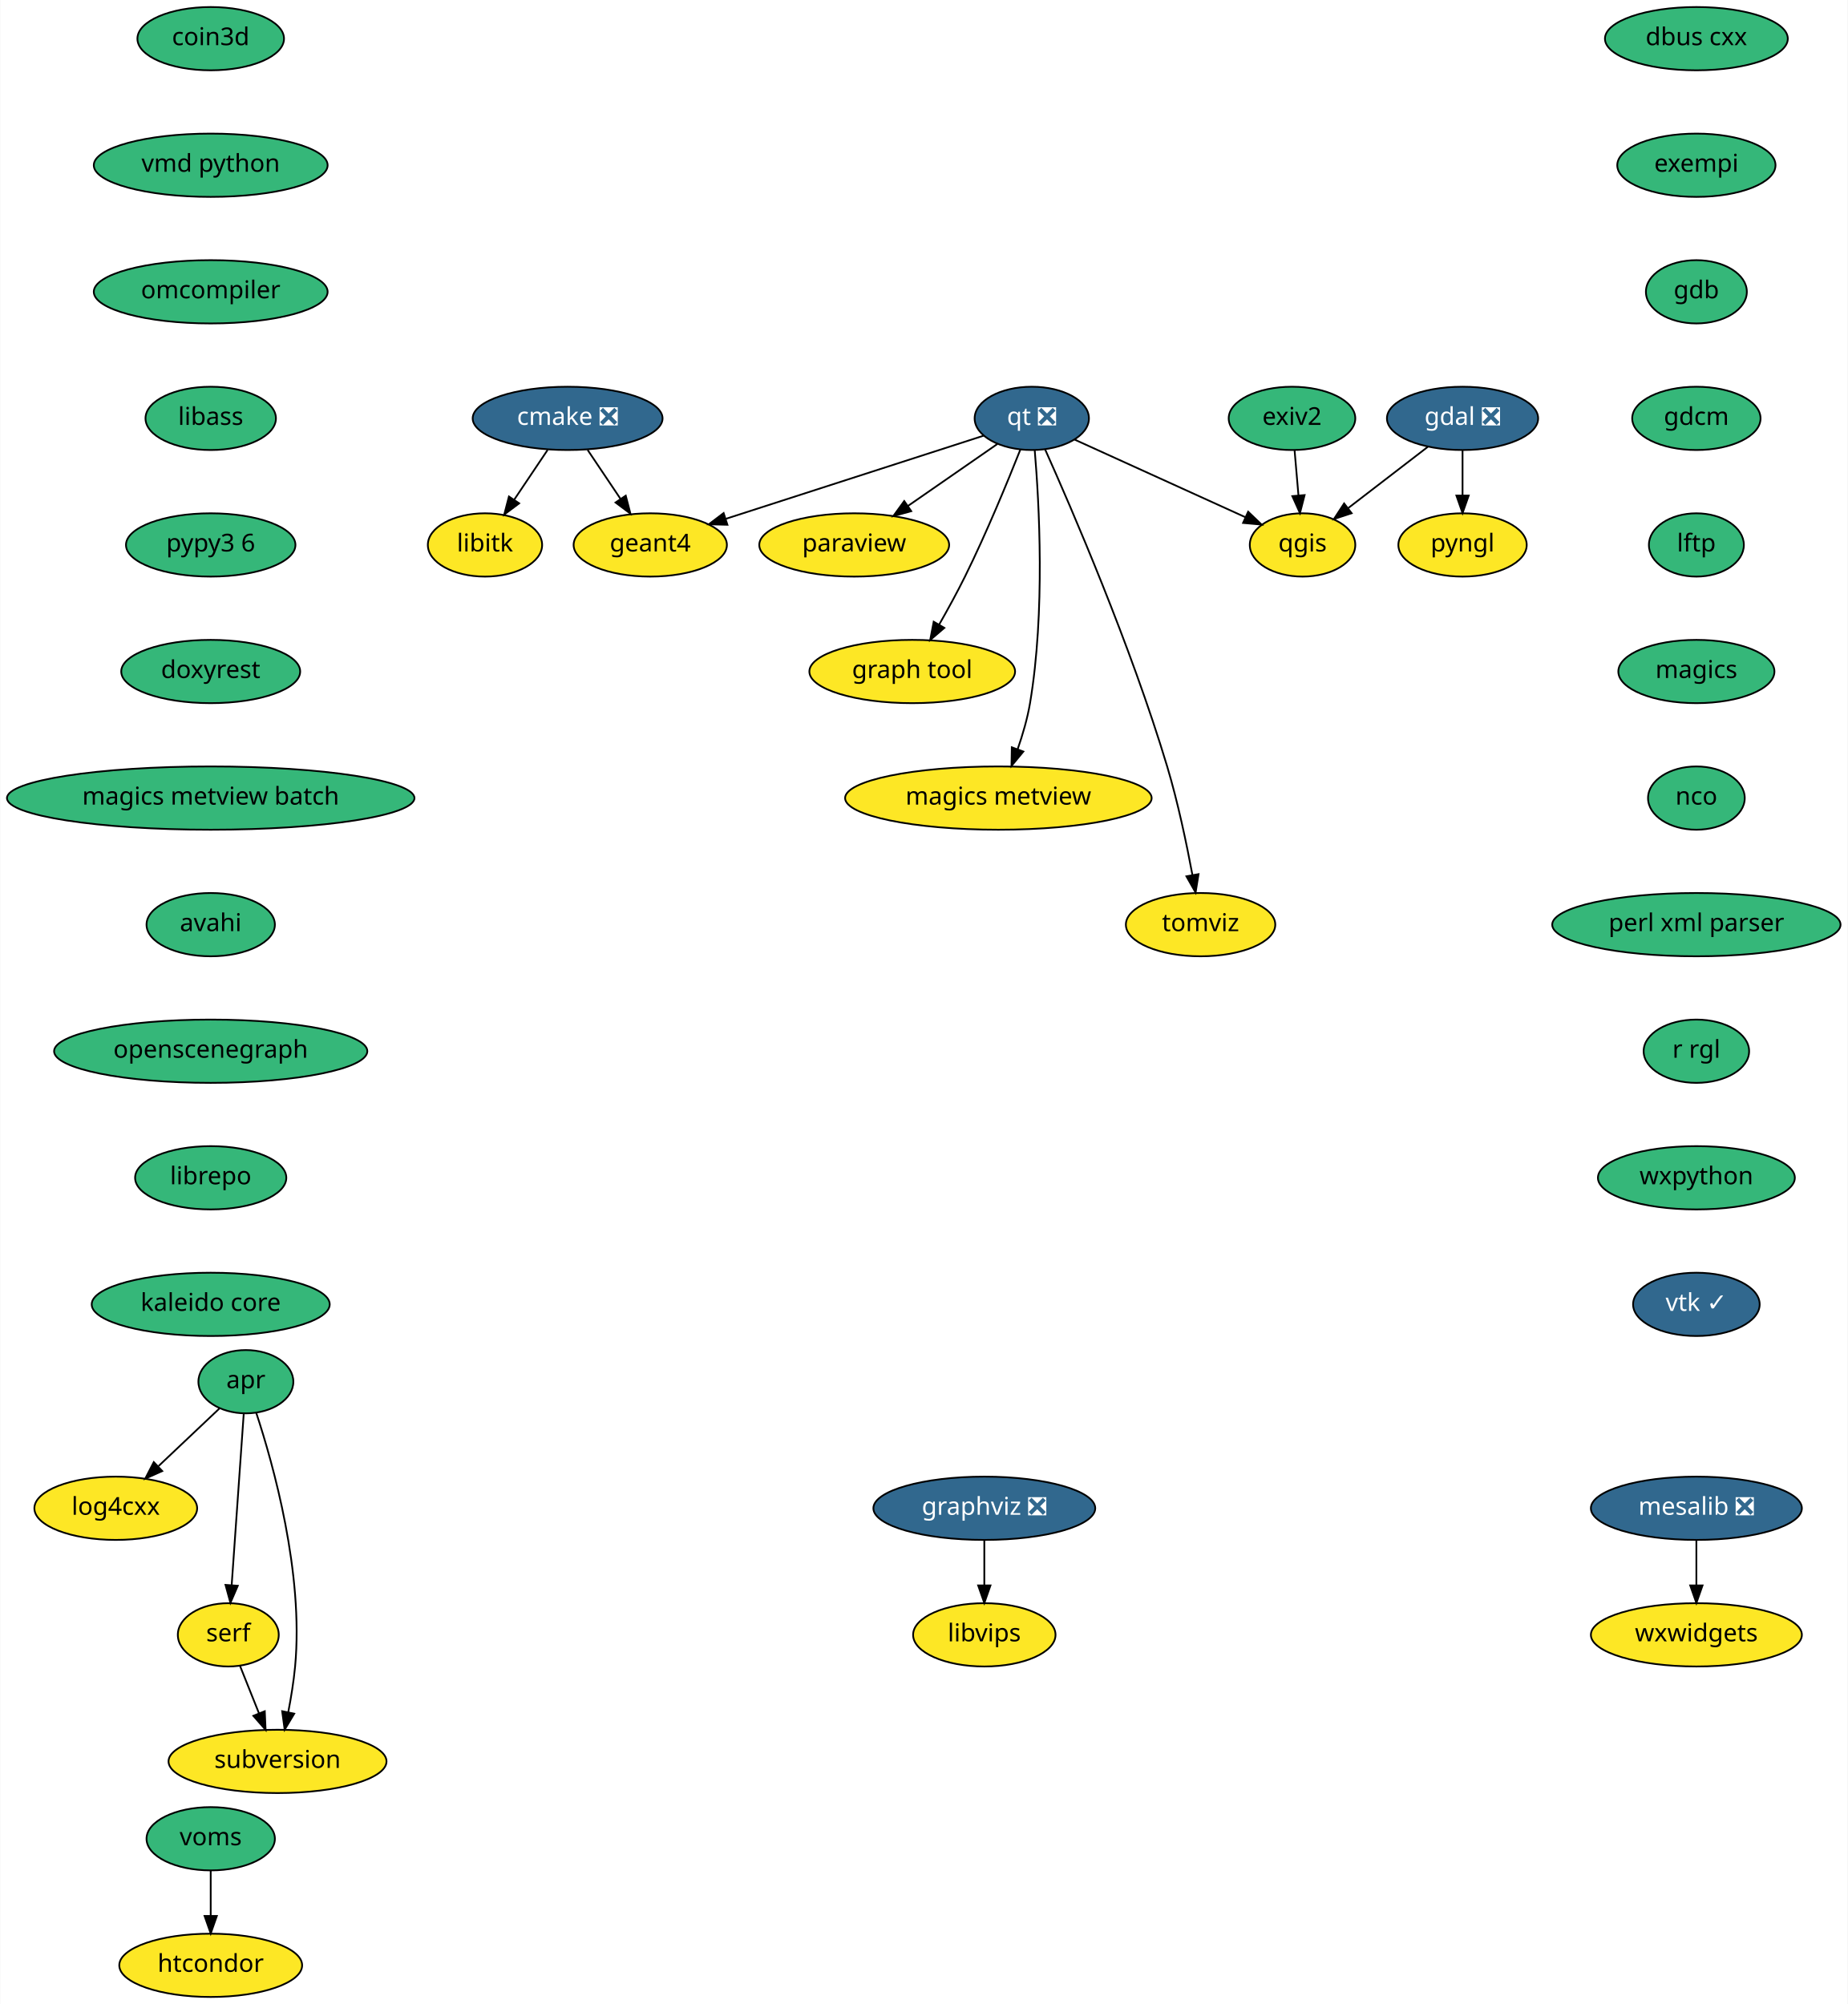
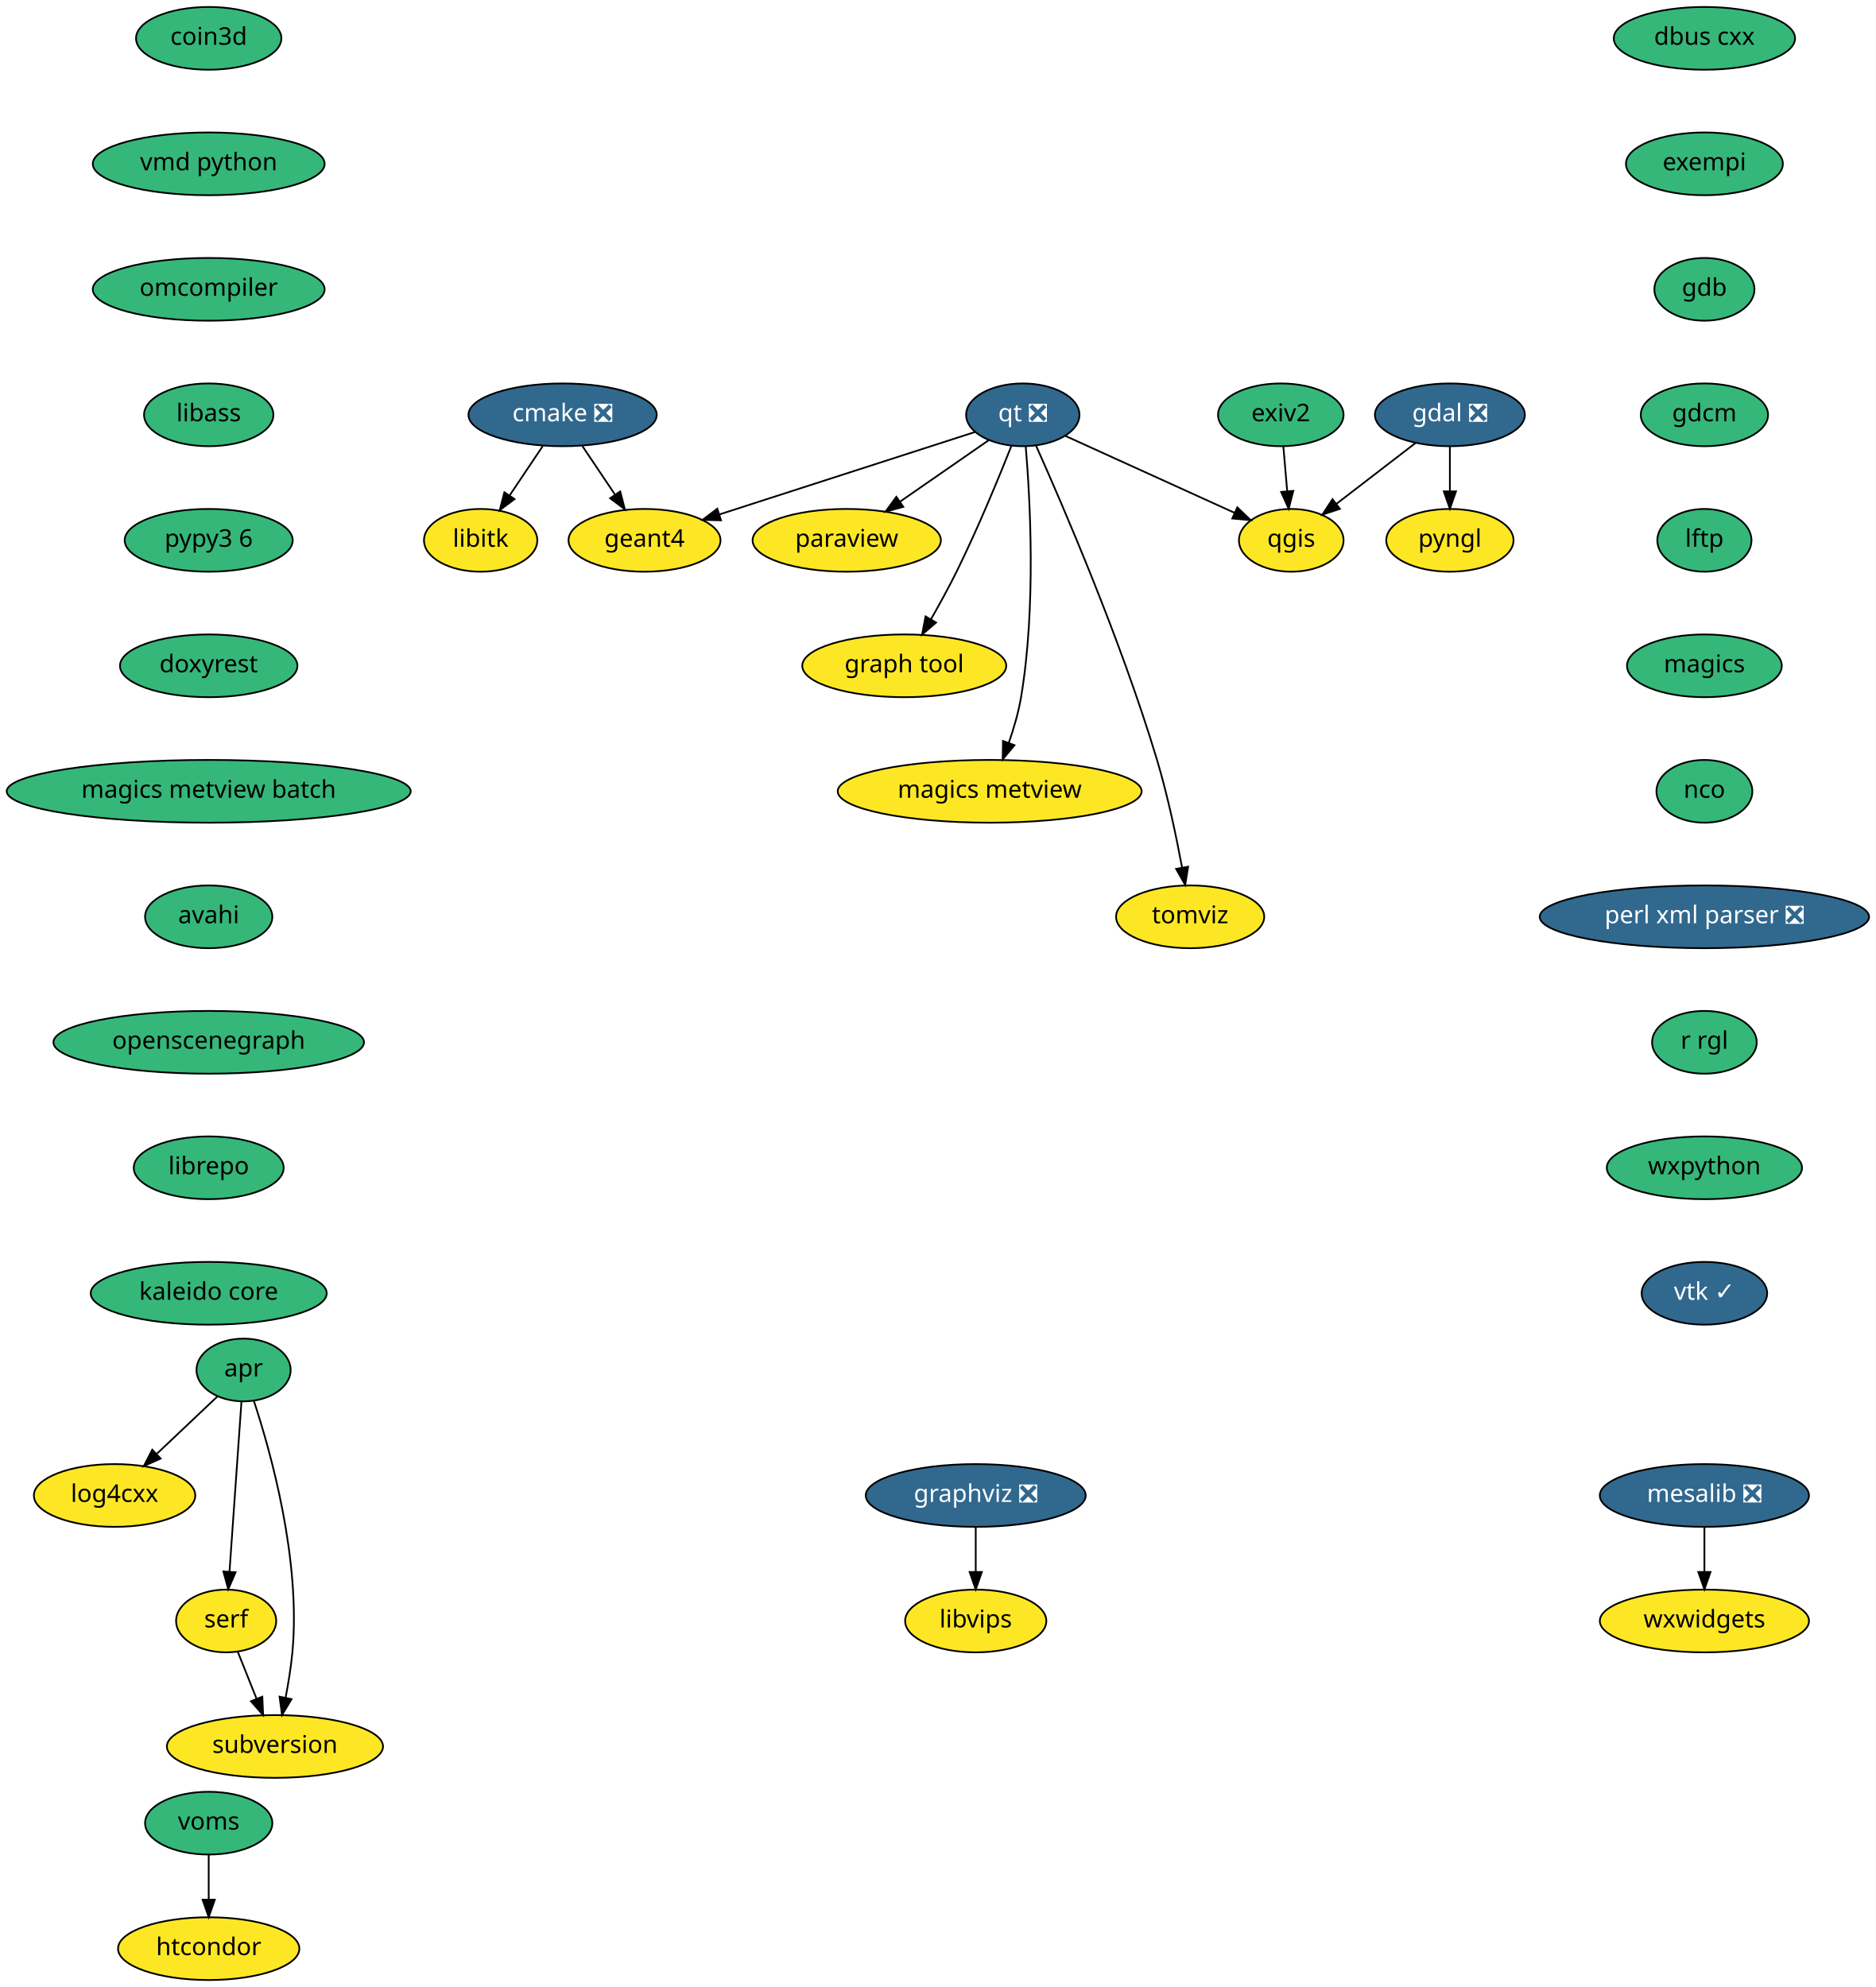
- <svg xmlns="http://www.w3.org/2000/svg" xmlns:xlink="http://www.w3.org/1999/xlink" width="1051pt" height="1140pt" viewBox="0.00 0.00 1050.69 1140.00">
+ <svg xmlns="http://www.w3.org/2000/svg" xmlns:xlink="http://www.w3.org/1999/xlink" width="1076pt" height="1140pt" viewBox="0.00 0.00 1075.93 1140.00">
  <g id="graph0" class="graph" transform="scale(1 1) rotate(0) translate(4 1136)">
-     <polygon fill="white" stroke="transparent" points="-4,4 -4,-1136 1046.69,-1136 1046.69,4 -4,4" />
+     <polygon fill="white" stroke="transparent" points="-4,4 -4,-1136 1071.93,-1136 1071.93,4 -4,4" />
    <g id="node1" class="node">
      <g id="a_node1">
        <a xlink:href="https://github.com/conda-forge/cmake-feedstock/pull/138" xlink:title="cmake ❎">
          <ellipse fill="#31688e" stroke="black" cx="318.69" cy="-898" rx="54" ry="18" />
          <text text-anchor="middle" x="318.69" y="-894.3" font-family="Times-Roman" font-size="14.00" fill="white">cmake ❎</text>
        </a>
      </g>
    </g>
    <g id="node2" class="node">
      <g id="a_node2">
        <a xlink:href="https://github.com/conda-forge/libitk-feedstock" xlink:title="libitk">
          <ellipse fill="#fde725" stroke="black" cx="271.69" cy="-826" rx="32.5" ry="18" />
          <text text-anchor="middle" x="271.69" y="-822.3" font-family="Times-Roman" font-size="14.00">libitk</text>
        </a>
      </g>
    </g>
    <g id="edge1" class="edge">
      <path fill="none" stroke="black" d="M307.31,-880.05C301.63,-871.59 294.65,-861.19 288.37,-851.84" />
      <polygon fill="black" stroke="black" points="291.12,-849.66 282.64,-843.31 285.31,-853.56 291.12,-849.66" />
    </g>
    <g id="node3" class="node">
      <g id="a_node3">
        <a xlink:href="https://github.com/conda-forge/geant4-feedstock" xlink:title="geant4">
          <ellipse fill="#fde725" stroke="black" cx="365.69" cy="-826" rx="43.59" ry="18" />
          <text text-anchor="middle" x="365.69" y="-822.3" font-family="Times-Roman" font-size="14.00">geant4</text>
        </a>
      </g>
    </g>
    <g id="edge2" class="edge">
      <path fill="none" stroke="black" d="M330.07,-880.05C335.67,-871.71 342.53,-861.49 348.74,-852.25" />
      <polygon fill="black" stroke="black" points="351.75,-854.04 354.42,-843.79 345.94,-850.14 351.75,-854.04" />
    </g>
    <g id="node4" class="node">
      <g id="a_node4">
        <a xlink:href="https://github.com/conda-forge/dbus-cxx-feedstock" xlink:title="dbus cxx">
-           <ellipse fill="#35b779" stroke="black" cx="960.69" cy="-1114" rx="52" ry="18" />
-           <text text-anchor="middle" x="960.69" y="-1110.3" font-family="Times-Roman" font-size="14.00">dbus cxx</text>
+           <ellipse fill="#35b779" stroke="black" cx="973.69" cy="-1114" rx="52" ry="18" />
+           <text text-anchor="middle" x="973.69" y="-1110.3" font-family="Times-Roman" font-size="14.00">dbus cxx</text>
        </a>
      </g>
    </g>
    <g id="node5" class="node">
      <g id="a_node5">
        <a xlink:href="https://github.com/conda-forge/exempi-feedstock" xlink:title="exempi">
-           <ellipse fill="#35b779" stroke="black" cx="960.69" cy="-1042" rx="45" ry="18" />
-           <text text-anchor="middle" x="960.69" y="-1038.3" font-family="Times-Roman" font-size="14.00">exempi</text>
+           <ellipse fill="#35b779" stroke="black" cx="973.69" cy="-1042" rx="45" ry="18" />
+           <text text-anchor="middle" x="973.69" y="-1038.3" font-family="Times-Roman" font-size="14.00">exempi</text>
        </a>
      </g>
    </g>
    <g id="node6" class="node">
      <g id="a_node6">
        <a xlink:href="https://github.com/conda-forge/gdb-feedstock" xlink:title="gdb">
-           <ellipse fill="#35b779" stroke="black" cx="960.69" cy="-970" rx="28.7" ry="18" />
-           <text text-anchor="middle" x="960.69" y="-966.3" font-family="Times-Roman" font-size="14.00">gdb</text>
+           <ellipse fill="#35b779" stroke="black" cx="973.69" cy="-970" rx="28.7" ry="18" />
+           <text text-anchor="middle" x="973.69" y="-966.3" font-family="Times-Roman" font-size="14.00">gdb</text>
        </a>
      </g>
    </g>
    <g id="node10" class="node">
      <g id="a_node10">
        <a xlink:href="https://github.com/conda-forge/gdcm-feedstock" xlink:title="gdcm">
-           <ellipse fill="#35b779" stroke="black" cx="960.69" cy="-898" rx="36.5" ry="18" />
-           <text text-anchor="middle" x="960.69" y="-894.3" font-family="Times-Roman" font-size="14.00">gdcm</text>
+           <ellipse fill="#35b779" stroke="black" cx="973.69" cy="-898" rx="36.5" ry="18" />
+           <text text-anchor="middle" x="973.69" y="-894.3" font-family="Times-Roman" font-size="14.00">gdcm</text>
        </a>
      </g>
    </g>
    <g id="node7" class="node">
      <g id="a_node7">
        <a xlink:href="https://github.com/conda-forge/gdal-feedstock/pull/469" xlink:title="gdal ❎">
          <ellipse fill="#31688e" stroke="black" cx="827.69" cy="-898" rx="43" ry="18" />
          <text text-anchor="middle" x="827.69" y="-894.3" font-family="Times-Roman" font-size="14.00" fill="white">gdal ❎</text>
        </a>
      </g>
    </g>
    <g id="node8" class="node">
      <g id="a_node8">
        <a xlink:href="https://github.com/conda-forge/pyngl-feedstock" xlink:title="pyngl">
          <ellipse fill="#fde725" stroke="black" cx="827.69" cy="-826" rx="36.5" ry="18" />
          <text text-anchor="middle" x="827.69" y="-822.3" font-family="Times-Roman" font-size="14.00">pyngl</text>
        </a>
      </g>
    </g>
    <g id="edge5" class="edge">
      <path fill="none" stroke="black" d="M827.69,-879.7C827.69,-871.98 827.69,-862.71 827.69,-854.11" />
      <polygon fill="black" stroke="black" points="831.19,-854.1 827.69,-844.1 824.19,-854.1 831.19,-854.1" />
    </g>
    <g id="node9" class="node">
      <g id="a_node9">
        <a xlink:href="https://github.com/conda-forge/qgis-feedstock" xlink:title="qgis">
          <ellipse fill="#fde725" stroke="black" cx="736.69" cy="-826" rx="30" ry="18" />
          <text text-anchor="middle" x="736.69" y="-822.3" font-family="Times-Roman" font-size="14.00">qgis</text>
        </a>
      </g>
    </g>
    <g id="edge6" class="edge">
      <path fill="none" stroke="black" d="M807.94,-881.81C794.66,-871.59 777.01,-858.02 762.6,-846.93" />
      <polygon fill="black" stroke="black" points="764.61,-844.06 754.55,-840.74 760.34,-849.61 764.61,-844.06" />
    </g>
    <g id="node11" class="node">
      <g id="a_node11">
        <a xlink:href="https://github.com/conda-forge/lftp-feedstock" xlink:title="lftp">
-           <ellipse fill="#35b779" stroke="black" cx="960.69" cy="-826" rx="27" ry="18" />
-           <text text-anchor="middle" x="960.69" y="-822.3" font-family="Times-Roman" font-size="14.00">lftp</text>
+           <ellipse fill="#35b779" stroke="black" cx="973.69" cy="-826" rx="27" ry="18" />
+           <text text-anchor="middle" x="973.69" y="-822.3" font-family="Times-Roman" font-size="14.00">lftp</text>
        </a>
      </g>
    </g>
    <g id="node14" class="node">
      <g id="a_node14">
        <a xlink:href="https://github.com/conda-forge/magics-feedstock" xlink:title="magics">
-           <ellipse fill="#35b779" stroke="black" cx="960.69" cy="-754" rx="44.39" ry="18" />
-           <text text-anchor="middle" x="960.69" y="-750.3" font-family="Times-Roman" font-size="14.00">magics</text>
+           <ellipse fill="#35b779" stroke="black" cx="973.69" cy="-754" rx="44.39" ry="18" />
+           <text text-anchor="middle" x="973.69" y="-750.3" font-family="Times-Roman" font-size="14.00">magics</text>
        </a>
      </g>
    </g>
    <g id="node12" class="node">
      <g id="a_node12">
        <a xlink:href="https://github.com/conda-forge/graphviz-feedstock/pull/69" xlink:title="graphviz ❎">
          <ellipse fill="#31688e" stroke="black" cx="555.69" cy="-278" rx="63.09" ry="18" />
          <text text-anchor="middle" x="555.69" y="-274.3" font-family="Times-Roman" font-size="14.00" fill="white">graphviz ❎</text>
        </a>
      </g>
    </g>
    <g id="node13" class="node">
      <g id="a_node13">
        <a xlink:href="https://github.com/conda-forge/libvips-feedstock" xlink:title="libvips">
          <ellipse fill="#fde725" stroke="black" cx="555.69" cy="-206" rx="40.5" ry="18" />
          <text text-anchor="middle" x="555.69" y="-202.3" font-family="Times-Roman" font-size="14.00">libvips</text>
        </a>
      </g>
    </g>
    <g id="edge9" class="edge">
      <path fill="none" stroke="black" d="M555.69,-259.7C555.69,-251.98 555.69,-242.71 555.69,-234.11" />
      <polygon fill="black" stroke="black" points="559.19,-234.1 555.69,-224.1 552.19,-234.1 559.19,-234.1" />
    </g>
    <g id="node15" class="node">
      <g id="a_node15">
        <a xlink:href="https://github.com/conda-forge/nco-feedstock" xlink:title="nco">
-           <ellipse fill="#35b779" stroke="black" cx="960.69" cy="-682" rx="27.5" ry="18" />
-           <text text-anchor="middle" x="960.69" y="-678.3" font-family="Times-Roman" font-size="14.00">nco</text>
+           <ellipse fill="#35b779" stroke="black" cx="973.69" cy="-682" rx="27.5" ry="18" />
+           <text text-anchor="middle" x="973.69" y="-678.3" font-family="Times-Roman" font-size="14.00">nco</text>
        </a>
      </g>
    </g>
    <g id="node18" class="node">
      <g id="a_node18">
-         <a xlink:href="https://github.com/conda-forge/perl-xml-parser-feedstock" xlink:title="perl xml parser">
-           <ellipse fill="#35b779" stroke="black" cx="960.69" cy="-610" rx="82" ry="18" />
-           <text text-anchor="middle" x="960.69" y="-606.3" font-family="Times-Roman" font-size="14.00">perl xml parser</text>
+         <a xlink:href="https://github.com/conda-forge/perl-xml-parser-feedstock/pull/7" xlink:title="perl xml parser ❎">
+           <ellipse fill="#31688e" stroke="black" cx="973.69" cy="-610" rx="94.48" ry="18" />
+           <text text-anchor="middle" x="973.69" y="-606.3" font-family="Times-Roman" font-size="14.00" fill="white">perl xml parser ❎</text>
        </a>
      </g>
    </g>
    <g id="node16" class="node">
      <g id="a_node16">
        <a xlink:href="https://github.com/conda-forge/mesalib-feedstock/pull/31" xlink:title="mesalib ❎">
-           <ellipse fill="#31688e" stroke="black" cx="960.69" cy="-278" rx="60" ry="18" />
-           <text text-anchor="middle" x="960.69" y="-274.3" font-family="Times-Roman" font-size="14.00" fill="white">mesalib ❎</text>
+           <ellipse fill="#31688e" stroke="black" cx="973.69" cy="-278" rx="60" ry="18" />
+           <text text-anchor="middle" x="973.69" y="-274.3" font-family="Times-Roman" font-size="14.00" fill="white">mesalib ❎</text>
        </a>
      </g>
    </g>
    <g id="node17" class="node">
      <g id="a_node17">
        <a xlink:href="https://github.com/conda-forge/wxwidgets-feedstock" xlink:title="wxwidgets">
-           <ellipse fill="#fde725" stroke="black" cx="960.69" cy="-206" rx="60" ry="18" />
-           <text text-anchor="middle" x="960.69" y="-202.3" font-family="Times-Roman" font-size="14.00">wxwidgets</text>
+           <ellipse fill="#fde725" stroke="black" cx="973.69" cy="-206" rx="60" ry="18" />
+           <text text-anchor="middle" x="973.69" y="-202.3" font-family="Times-Roman" font-size="14.00">wxwidgets</text>
        </a>
      </g>
    </g>
    <g id="edge12" class="edge">
-       <path fill="none" stroke="black" d="M960.69,-259.7C960.69,-251.98 960.69,-242.71 960.69,-234.11" />
-       <polygon fill="black" stroke="black" points="964.19,-234.1 960.69,-224.1 957.19,-234.1 964.19,-234.1" />
+       <path fill="none" stroke="black" d="M973.69,-259.7C973.69,-251.98 973.69,-242.71 973.69,-234.11" />
+       <polygon fill="black" stroke="black" points="977.19,-234.1 973.69,-224.1 970.19,-234.1 977.19,-234.1" />
    </g>
    <g id="node20" class="node">
      <g id="a_node20">
        <a xlink:href="https://github.com/conda-forge/r-rgl-feedstock" xlink:title="r rgl">
-           <ellipse fill="#35b779" stroke="black" cx="960.69" cy="-538" rx="30" ry="18" />
-           <text text-anchor="middle" x="960.69" y="-534.3" font-family="Times-Roman" font-size="14.00">r rgl</text>
+           <ellipse fill="#35b779" stroke="black" cx="973.69" cy="-538" rx="30" ry="18" />
+           <text text-anchor="middle" x="973.69" y="-534.3" font-family="Times-Roman" font-size="14.00">r rgl</text>
        </a>
      </g>
    </g>
    <g id="node19" class="node">
      <g id="a_node19">
        <a xlink:href="https://github.com/conda-forge/paraview-feedstock" xlink:title="paraview">
          <ellipse fill="#fde725" stroke="black" cx="481.69" cy="-826" rx="54" ry="18" />
          <text text-anchor="middle" x="481.69" y="-822.3" font-family="Times-Roman" font-size="14.00">paraview</text>
        </a>
      </g>
    </g>
    <g id="node25" class="node">
      <g id="a_node25">
        <a xlink:href="https://github.com/conda-forge/wxpython-feedstock" xlink:title="wxpython">
-           <ellipse fill="#35b779" stroke="black" cx="960.69" cy="-466" rx="56" ry="18" />
-           <text text-anchor="middle" x="960.69" y="-462.3" font-family="Times-Roman" font-size="14.00">wxpython</text>
+           <ellipse fill="#35b779" stroke="black" cx="973.69" cy="-466" rx="56" ry="18" />
+           <text text-anchor="middle" x="973.69" y="-462.3" font-family="Times-Roman" font-size="14.00">wxpython</text>
        </a>
      </g>
    </g>
    <g id="node21" class="node">
      <g id="a_node21">
        <a xlink:href="https://github.com/conda-forge/qt-feedstock/pull/191" xlink:title="qt ❎">
          <ellipse fill="#31688e" stroke="black" cx="582.69" cy="-898" rx="32.5" ry="18" />
          <text text-anchor="middle" x="582.69" y="-894.3" font-family="Times-Roman" font-size="14.00" fill="white">qt ❎</text>
        </a>
      </g>
    </g>
    <g id="edge15" class="edge">
      <path fill="none" stroke="black" d="M555.21,-888.13C518.28,-876.22 452.27,-854.93 408.72,-840.88" />
      <polygon fill="black" stroke="black" points="409.57,-837.48 398.98,-837.74 407.42,-844.14 409.57,-837.48" />
    </g>
    <g id="edge16" class="edge">
      <path fill="none" stroke="black" d="M607.09,-885.91C633.3,-873.99 675.09,-855 704.1,-841.81" />
      <polygon fill="black" stroke="black" points="705.75,-844.91 713.41,-837.58 702.86,-838.53 705.75,-844.91" />
    </g>
    <g id="edge17" class="edge">
      <path fill="none" stroke="black" d="M563.22,-883.5C548.77,-873.49 528.79,-859.64 512.22,-848.16" />
      <polygon fill="black" stroke="black" points="514.13,-845.22 503.92,-842.41 510.14,-850.98 514.13,-845.22" />
    </g>
    <g id="node22" class="node">
      <g id="a_node22">
        <a xlink:href="https://github.com/conda-forge/graph-tool-feedstock" xlink:title="graph tool">
          <ellipse fill="#fde725" stroke="black" cx="514.69" cy="-754" rx="58.5" ry="18" />
          <text text-anchor="middle" x="514.69" y="-750.3" font-family="Times-Roman" font-size="14.00">graph tool</text>
        </a>
      </g>
    </g>
    <g id="edge18" class="edge">
      <path fill="none" stroke="black" d="M576.23,-880.35C569.06,-862.28 556.9,-832.7 544.69,-808 540.21,-798.95 534.91,-789.28 530.01,-780.71" />
      <polygon fill="black" stroke="black" points="532.95,-778.82 524.91,-771.93 526.9,-782.33 532.95,-778.82" />
    </g>
    <g id="node23" class="node">
      <g id="a_node23">
        <a xlink:href="https://github.com/conda-forge/magics-metview-feedstock" xlink:title="magics metview">
          <ellipse fill="#fde725" stroke="black" cx="563.69" cy="-682" rx="87.18" ry="18" />
          <text text-anchor="middle" x="563.69" y="-678.3" font-family="Times-Roman" font-size="14.00">magics metview</text>
        </a>
      </g>
    </g>
    <g id="edge19" class="edge">
      <path fill="none" stroke="black" d="M584.36,-879.92C586.86,-850.36 590.41,-787.82 581.69,-736 580.22,-727.28 577.52,-718.06 574.65,-709.8" />
      <polygon fill="black" stroke="black" points="577.89,-708.47 571.14,-700.3 571.33,-710.89 577.89,-708.47" />
    </g>
    <g id="node24" class="node">
      <g id="a_node24">
        <a xlink:href="https://github.com/conda-forge/tomviz-feedstock" xlink:title="tomviz">
          <ellipse fill="#fde725" stroke="black" cx="678.69" cy="-610" rx="42.49" ry="18" />
          <text text-anchor="middle" x="678.69" y="-606.3" font-family="Times-Roman" font-size="14.00">tomviz</text>
        </a>
      </g>
    </g>
    <g id="edge20" class="edge">
      <path fill="none" stroke="black" d="M590.22,-880.46C605.21,-846.99 639.11,-768.59 659.69,-700 665.81,-679.6 670.75,-656.01 674.06,-638.24" />
      <polygon fill="black" stroke="black" points="677.53,-638.73 675.86,-628.27 670.64,-637.49 677.53,-638.73" />
    </g>
    <g id="node26" class="node">
      <g id="a_node26">
        <a xlink:href="https://github.com/conda-forge/vtk-feedstock/pull/166" xlink:title="vtk ✓">
-           <ellipse fill="#31688e" stroke="black" cx="960.69" cy="-394" rx="36" ry="18" />
-           <text text-anchor="middle" x="960.69" y="-390.3" font-family="Times-Roman" font-size="14.00" fill="white">vtk ✓</text>
+           <ellipse fill="#31688e" stroke="black" cx="973.69" cy="-394" rx="36" ry="18" />
+           <text text-anchor="middle" x="973.69" y="-390.3" font-family="Times-Roman" font-size="14.00" fill="white">vtk ✓</text>
        </a>
      </g>
    </g>
    <g id="node27" class="node">
      <g id="a_node27">
        <a xlink:href="https://github.com/conda-forge/coin3d-feedstock" xlink:title="coin3d">
          <ellipse fill="#35b779" stroke="black" cx="115.69" cy="-1114" rx="41.69" ry="18" />
          <text text-anchor="middle" x="115.69" y="-1110.3" font-family="Times-Roman" font-size="14.00">coin3d</text>
        </a>
      </g>
    </g>
    <g id="node28" class="node">
      <g id="a_node28">
        <a xlink:href="https://github.com/conda-forge/vmd-python-feedstock" xlink:title="vmd python">
          <ellipse fill="#35b779" stroke="black" cx="115.69" cy="-1042" rx="66.5" ry="18" />
          <text text-anchor="middle" x="115.69" y="-1038.3" font-family="Times-Roman" font-size="14.00">vmd python</text>
        </a>
      </g>
    </g>
    <g id="node29" class="node">
      <g id="a_node29">
        <a xlink:href="https://github.com/conda-forge/omcompiler-feedstock" xlink:title="omcompiler">
          <ellipse fill="#35b779" stroke="black" cx="115.69" cy="-970" rx="66.5" ry="18" />
          <text text-anchor="middle" x="115.69" y="-966.3" font-family="Times-Roman" font-size="14.00">omcompiler</text>
        </a>
      </g>
    </g>
    <g id="node30" class="node">
      <g id="a_node30">
        <a xlink:href="https://github.com/conda-forge/libass-feedstock" xlink:title="libass">
          <ellipse fill="#35b779" stroke="black" cx="115.69" cy="-898" rx="37.09" ry="18" />
          <text text-anchor="middle" x="115.69" y="-894.3" font-family="Times-Roman" font-size="14.00">libass</text>
        </a>
      </g>
    </g>
    <g id="node35" class="node">
      <g id="a_node35">
        <a xlink:href="https://github.com/conda-forge/pypy3.6-feedstock" xlink:title="pypy3 6">
          <ellipse fill="#35b779" stroke="black" cx="115.69" cy="-826" rx="48.19" ry="18" />
          <text text-anchor="middle" x="115.69" y="-822.3" font-family="Times-Roman" font-size="14.00">pypy3 6</text>
        </a>
      </g>
    </g>
    <g id="node31" class="node">
      <g id="a_node31">
        <a xlink:href="https://github.com/conda-forge/apr-feedstock" xlink:title="apr">
          <ellipse fill="#35b779" stroke="black" cx="135.69" cy="-350" rx="27" ry="18" />
          <text text-anchor="middle" x="135.69" y="-346.3" font-family="Times-Roman" font-size="14.00">apr</text>
        </a>
      </g>
    </g>
    <g id="node32" class="node">
      <g id="a_node32">
        <a xlink:href="https://github.com/conda-forge/log4cxx-feedstock" xlink:title="log4cxx">
          <ellipse fill="#fde725" stroke="black" cx="61.69" cy="-278" rx="46.29" ry="18" />
          <text text-anchor="middle" x="61.69" y="-274.3" font-family="Times-Roman" font-size="14.00">log4cxx</text>
        </a>
      </g>
    </g>
    <g id="edge26" class="edge">
      <path fill="none" stroke="black" d="M120.71,-334.83C110.76,-325.42 97.47,-312.85 86.02,-302.01" />
      <polygon fill="black" stroke="black" points="88.12,-299.18 78.45,-294.85 83.31,-304.27 88.12,-299.18" />
    </g>
    <g id="node33" class="node">
      <g id="a_node33">
        <a xlink:href="https://github.com/conda-forge/serf-feedstock" xlink:title="serf">
          <ellipse fill="#fde725" stroke="black" cx="125.69" cy="-206" rx="28.7" ry="18" />
          <text text-anchor="middle" x="125.69" y="-202.3" font-family="Times-Roman" font-size="14.00">serf</text>
        </a>
      </g>
    </g>
    <g id="edge27" class="edge">
      <path fill="none" stroke="black" d="M134.48,-331.87C132.78,-307.67 129.65,-263.21 127.62,-234.39" />
      <polygon fill="black" stroke="black" points="131.09,-233.92 126.9,-224.19 124.11,-234.41 131.09,-233.92" />
    </g>
    <g id="node34" class="node">
      <g id="a_node34">
        <a xlink:href="https://github.com/conda-forge/subversion-feedstock" xlink:title="subversion">
          <ellipse fill="#fde725" stroke="black" cx="153.69" cy="-134" rx="61.99" ry="18" />
          <text text-anchor="middle" x="153.69" y="-130.3" font-family="Times-Roman" font-size="14.00">subversion</text>
        </a>
      </g>
    </g>
    <g id="edge28" class="edge">
      <path fill="none" stroke="black" d="M141.62,-332.2C151.23,-303.04 168.66,-241.11 163.69,-188 162.89,-179.48 161.39,-170.28 159.79,-161.99" />
      <polygon fill="black" stroke="black" points="163.19,-161.16 157.75,-152.07 156.33,-162.57 163.19,-161.16" />
    </g>
    <g id="edge29" class="edge">
      <path fill="none" stroke="black" d="M132.33,-188.41C135.56,-180.34 139.52,-170.43 143.15,-161.35" />
      <polygon fill="black" stroke="black" points="146.44,-162.54 146.91,-151.96 139.94,-159.94 146.44,-162.54" />
    </g>
    <g id="node38" class="node">
      <g id="a_node38">
        <a xlink:href="https://github.com/conda-forge/doxyrest-feedstock" xlink:title="doxyrest">
          <ellipse fill="#35b779" stroke="black" cx="115.69" cy="-754" rx="50.89" ry="18" />
          <text text-anchor="middle" x="115.69" y="-750.3" font-family="Times-Roman" font-size="14.00">doxyrest</text>
        </a>
      </g>
    </g>
    <g id="node36" class="node">
      <g id="a_node36">
        <a xlink:href="https://github.com/conda-forge/voms-feedstock" xlink:title="voms">
          <ellipse fill="#35b779" stroke="black" cx="115.69" cy="-90" rx="36.5" ry="18" />
          <text text-anchor="middle" x="115.69" y="-86.3" font-family="Times-Roman" font-size="14.00">voms</text>
        </a>
      </g>
    </g>
    <g id="node37" class="node">
      <g id="a_node37">
        <a xlink:href="https://github.com/conda-forge/htcondor-feedstock" xlink:title="htcondor">
          <ellipse fill="#fde725" stroke="black" cx="115.69" cy="-18" rx="52" ry="18" />
          <text text-anchor="middle" x="115.69" y="-14.3" font-family="Times-Roman" font-size="14.00">htcondor</text>
        </a>
      </g>
    </g>
    <g id="edge31" class="edge">
      <path fill="none" stroke="black" d="M115.69,-71.7C115.69,-63.98 115.69,-54.71 115.69,-46.11" />
      <polygon fill="black" stroke="black" points="119.19,-46.1 115.69,-36.1 112.19,-46.1 119.19,-46.1" />
    </g>
    <g id="node40" class="node">
      <g id="a_node40">
        <a xlink:href="https://github.com/conda-forge/magics-metview-batch-feedstock" xlink:title="magics metview batch">
          <ellipse fill="#35b779" stroke="black" cx="115.69" cy="-682" rx="115.88" ry="18" />
          <text text-anchor="middle" x="115.69" y="-678.3" font-family="Times-Roman" font-size="14.00">magics metview batch</text>
        </a>
      </g>
    </g>
    <g id="node39" class="node">
      <g id="a_node39">
        <a xlink:href="https://github.com/conda-forge/exiv2-feedstock" xlink:title="exiv2">
          <ellipse fill="#35b779" stroke="black" cx="730.69" cy="-898" rx="36" ry="18" />
          <text text-anchor="middle" x="730.69" y="-894.3" font-family="Times-Roman" font-size="14.00">exiv2</text>
        </a>
      </g>
    </g>
    <g id="edge33" class="edge">
      <path fill="none" stroke="black" d="M732.17,-879.7C732.83,-871.98 733.63,-862.71 734.37,-854.11" />
      <polygon fill="black" stroke="black" points="737.86,-854.37 735.22,-844.1 730.88,-853.77 737.86,-854.37" />
    </g>
    <g id="node41" class="node">
      <g id="a_node41">
        <a xlink:href="https://github.com/conda-forge/avahi-feedstock" xlink:title="avahi">
          <ellipse fill="#35b779" stroke="black" cx="115.69" cy="-610" rx="36.5" ry="18" />
          <text text-anchor="middle" x="115.69" y="-606.3" font-family="Times-Roman" font-size="14.00">avahi</text>
        </a>
      </g>
    </g>
    <g id="node42" class="node">
      <g id="a_node42">
        <a xlink:href="https://github.com/conda-forge/openscenegraph-feedstock" xlink:title="openscenegraph">
          <ellipse fill="#35b779" stroke="black" cx="115.69" cy="-538" rx="89.08" ry="18" />
          <text text-anchor="middle" x="115.69" y="-534.3" font-family="Times-Roman" font-size="14.00">openscenegraph</text>
        </a>
      </g>
    </g>
    <g id="node43" class="node">
      <g id="a_node43">
        <a xlink:href="https://github.com/conda-forge/librepo-feedstock" xlink:title="librepo">
          <ellipse fill="#35b779" stroke="black" cx="115.69" cy="-466" rx="43" ry="18" />
          <text text-anchor="middle" x="115.69" y="-462.3" font-family="Times-Roman" font-size="14.00">librepo</text>
        </a>
      </g>
    </g>
    <g id="node44" class="node">
      <g id="a_node44">
        <a xlink:href="https://github.com/conda-forge/kaleido-core-feedstock" xlink:title="kaleido core">
          <ellipse fill="#35b779" stroke="black" cx="115.69" cy="-394" rx="67.69" ry="18" />
          <text text-anchor="middle" x="115.69" y="-390.3" font-family="Times-Roman" font-size="14.00">kaleido core</text>
        </a>
      </g>
    </g>
  </g>
</svg>
